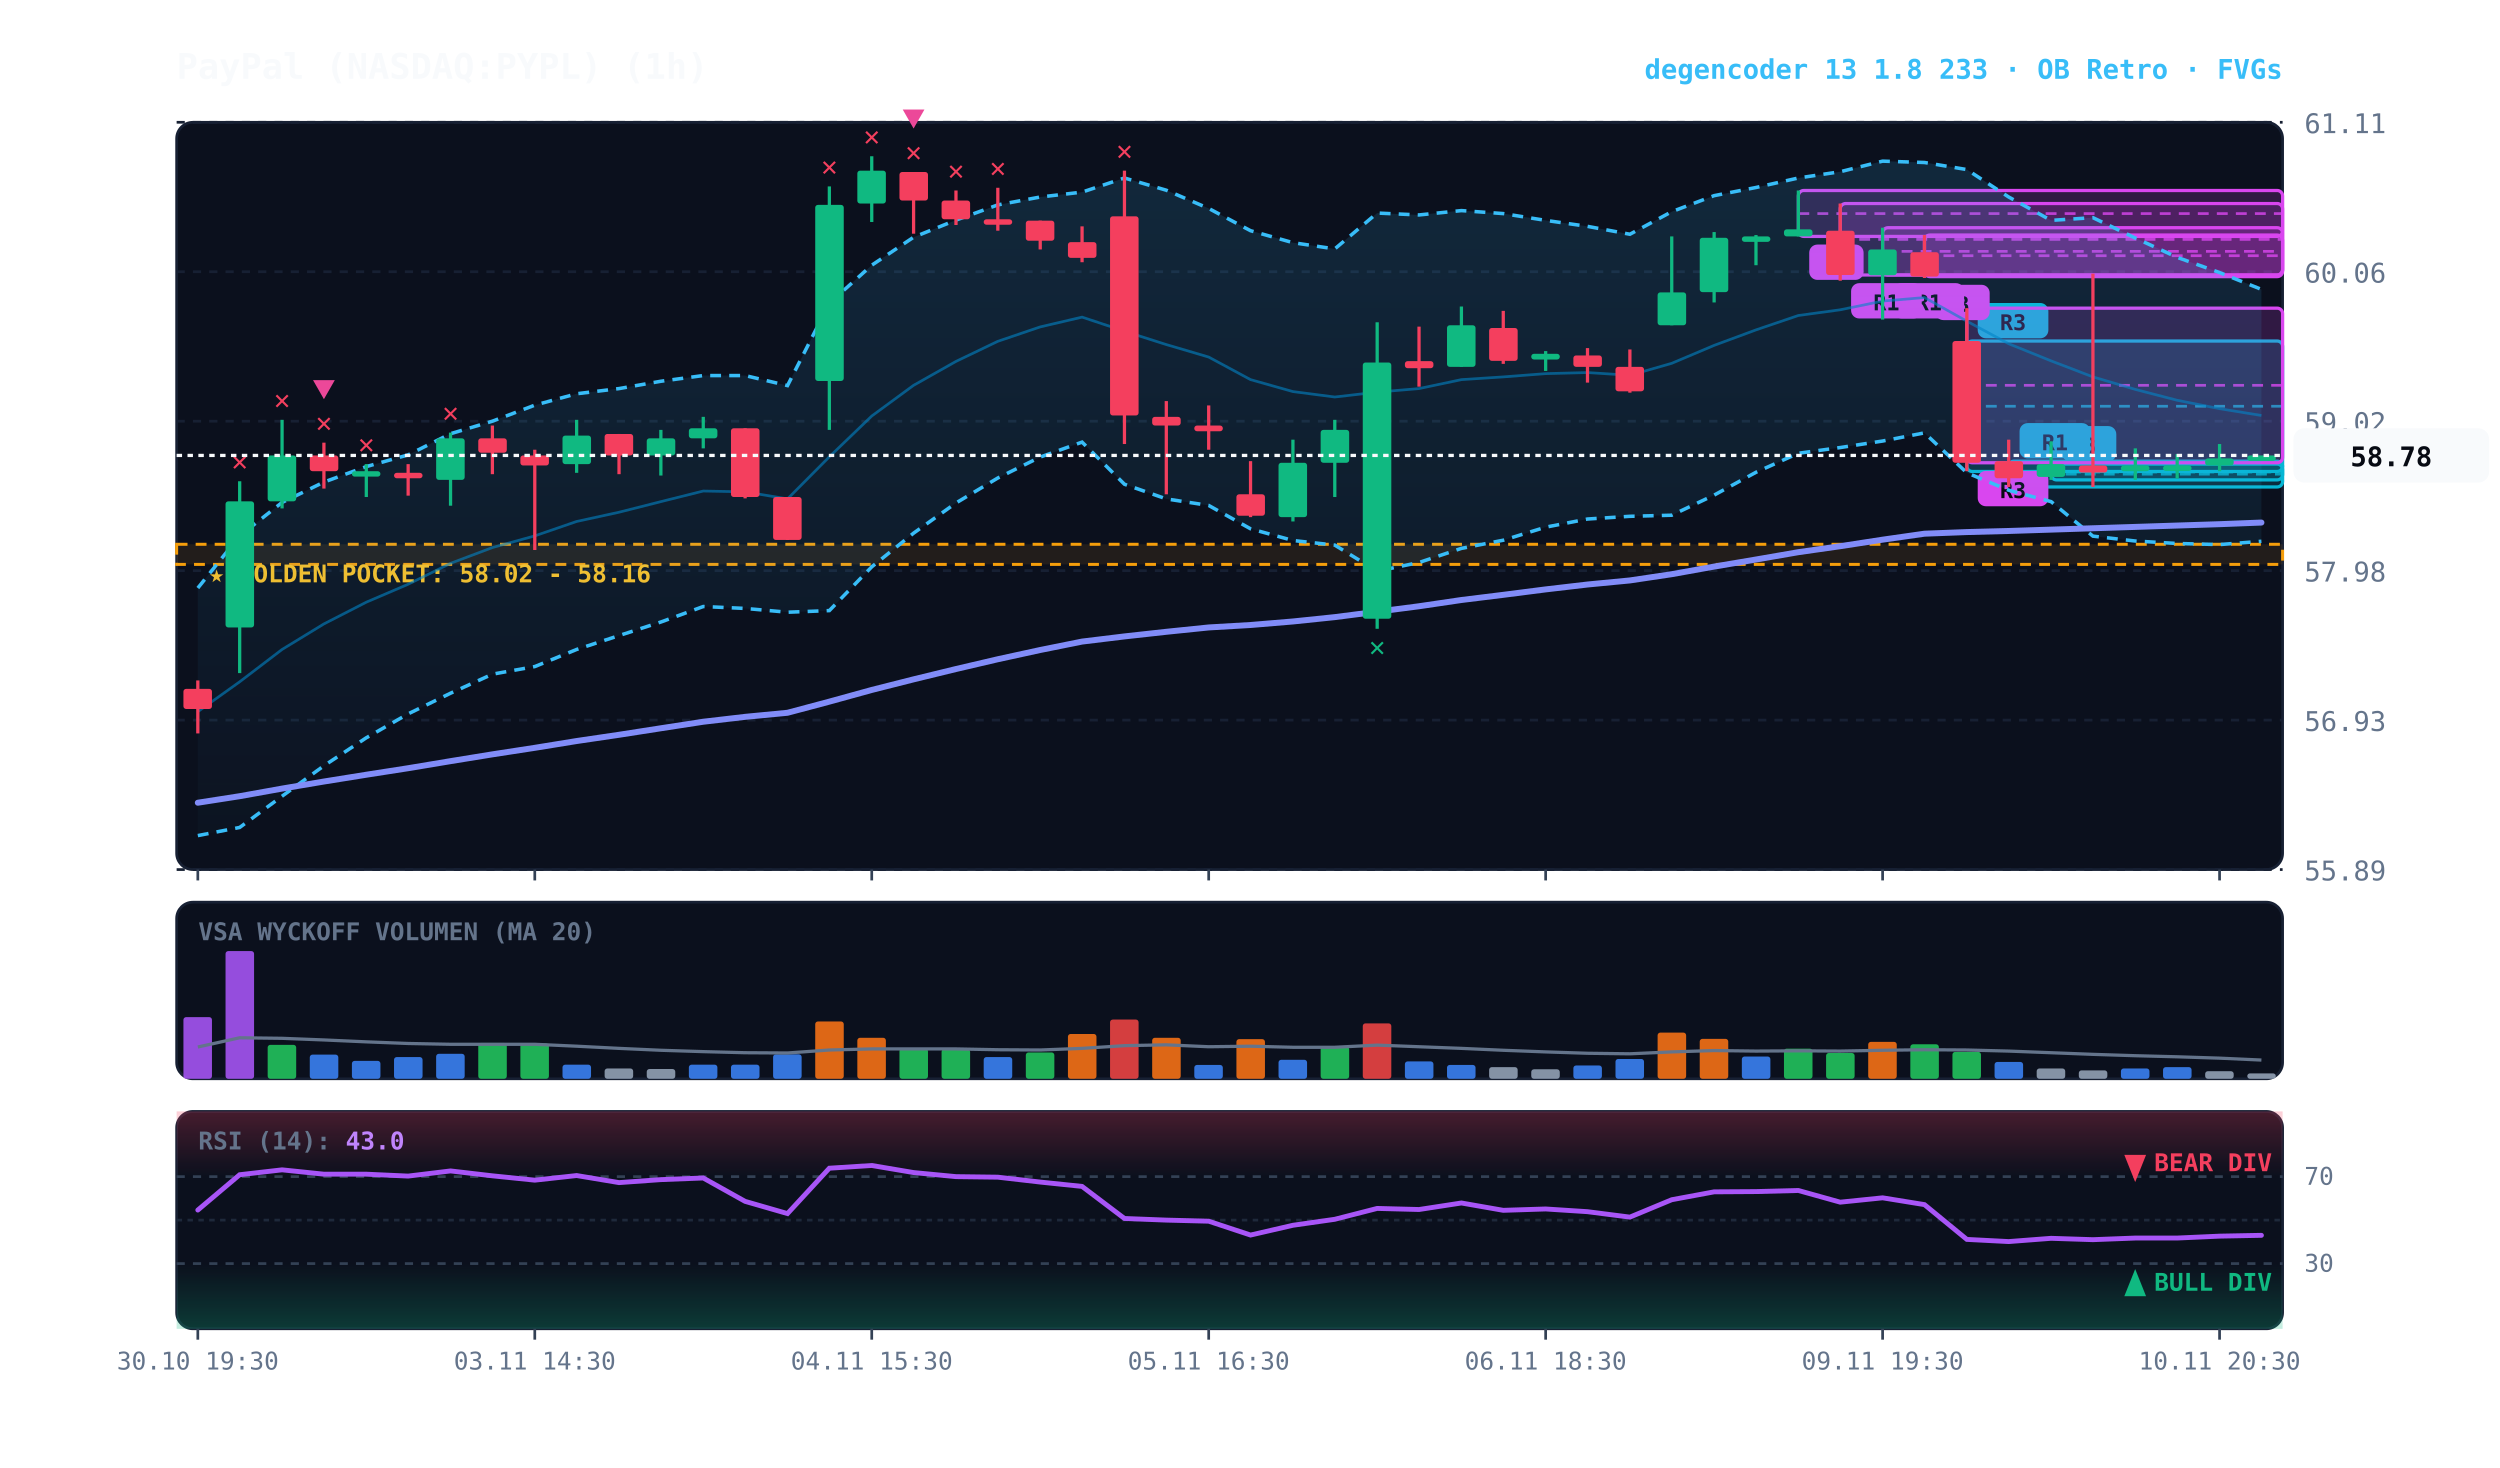
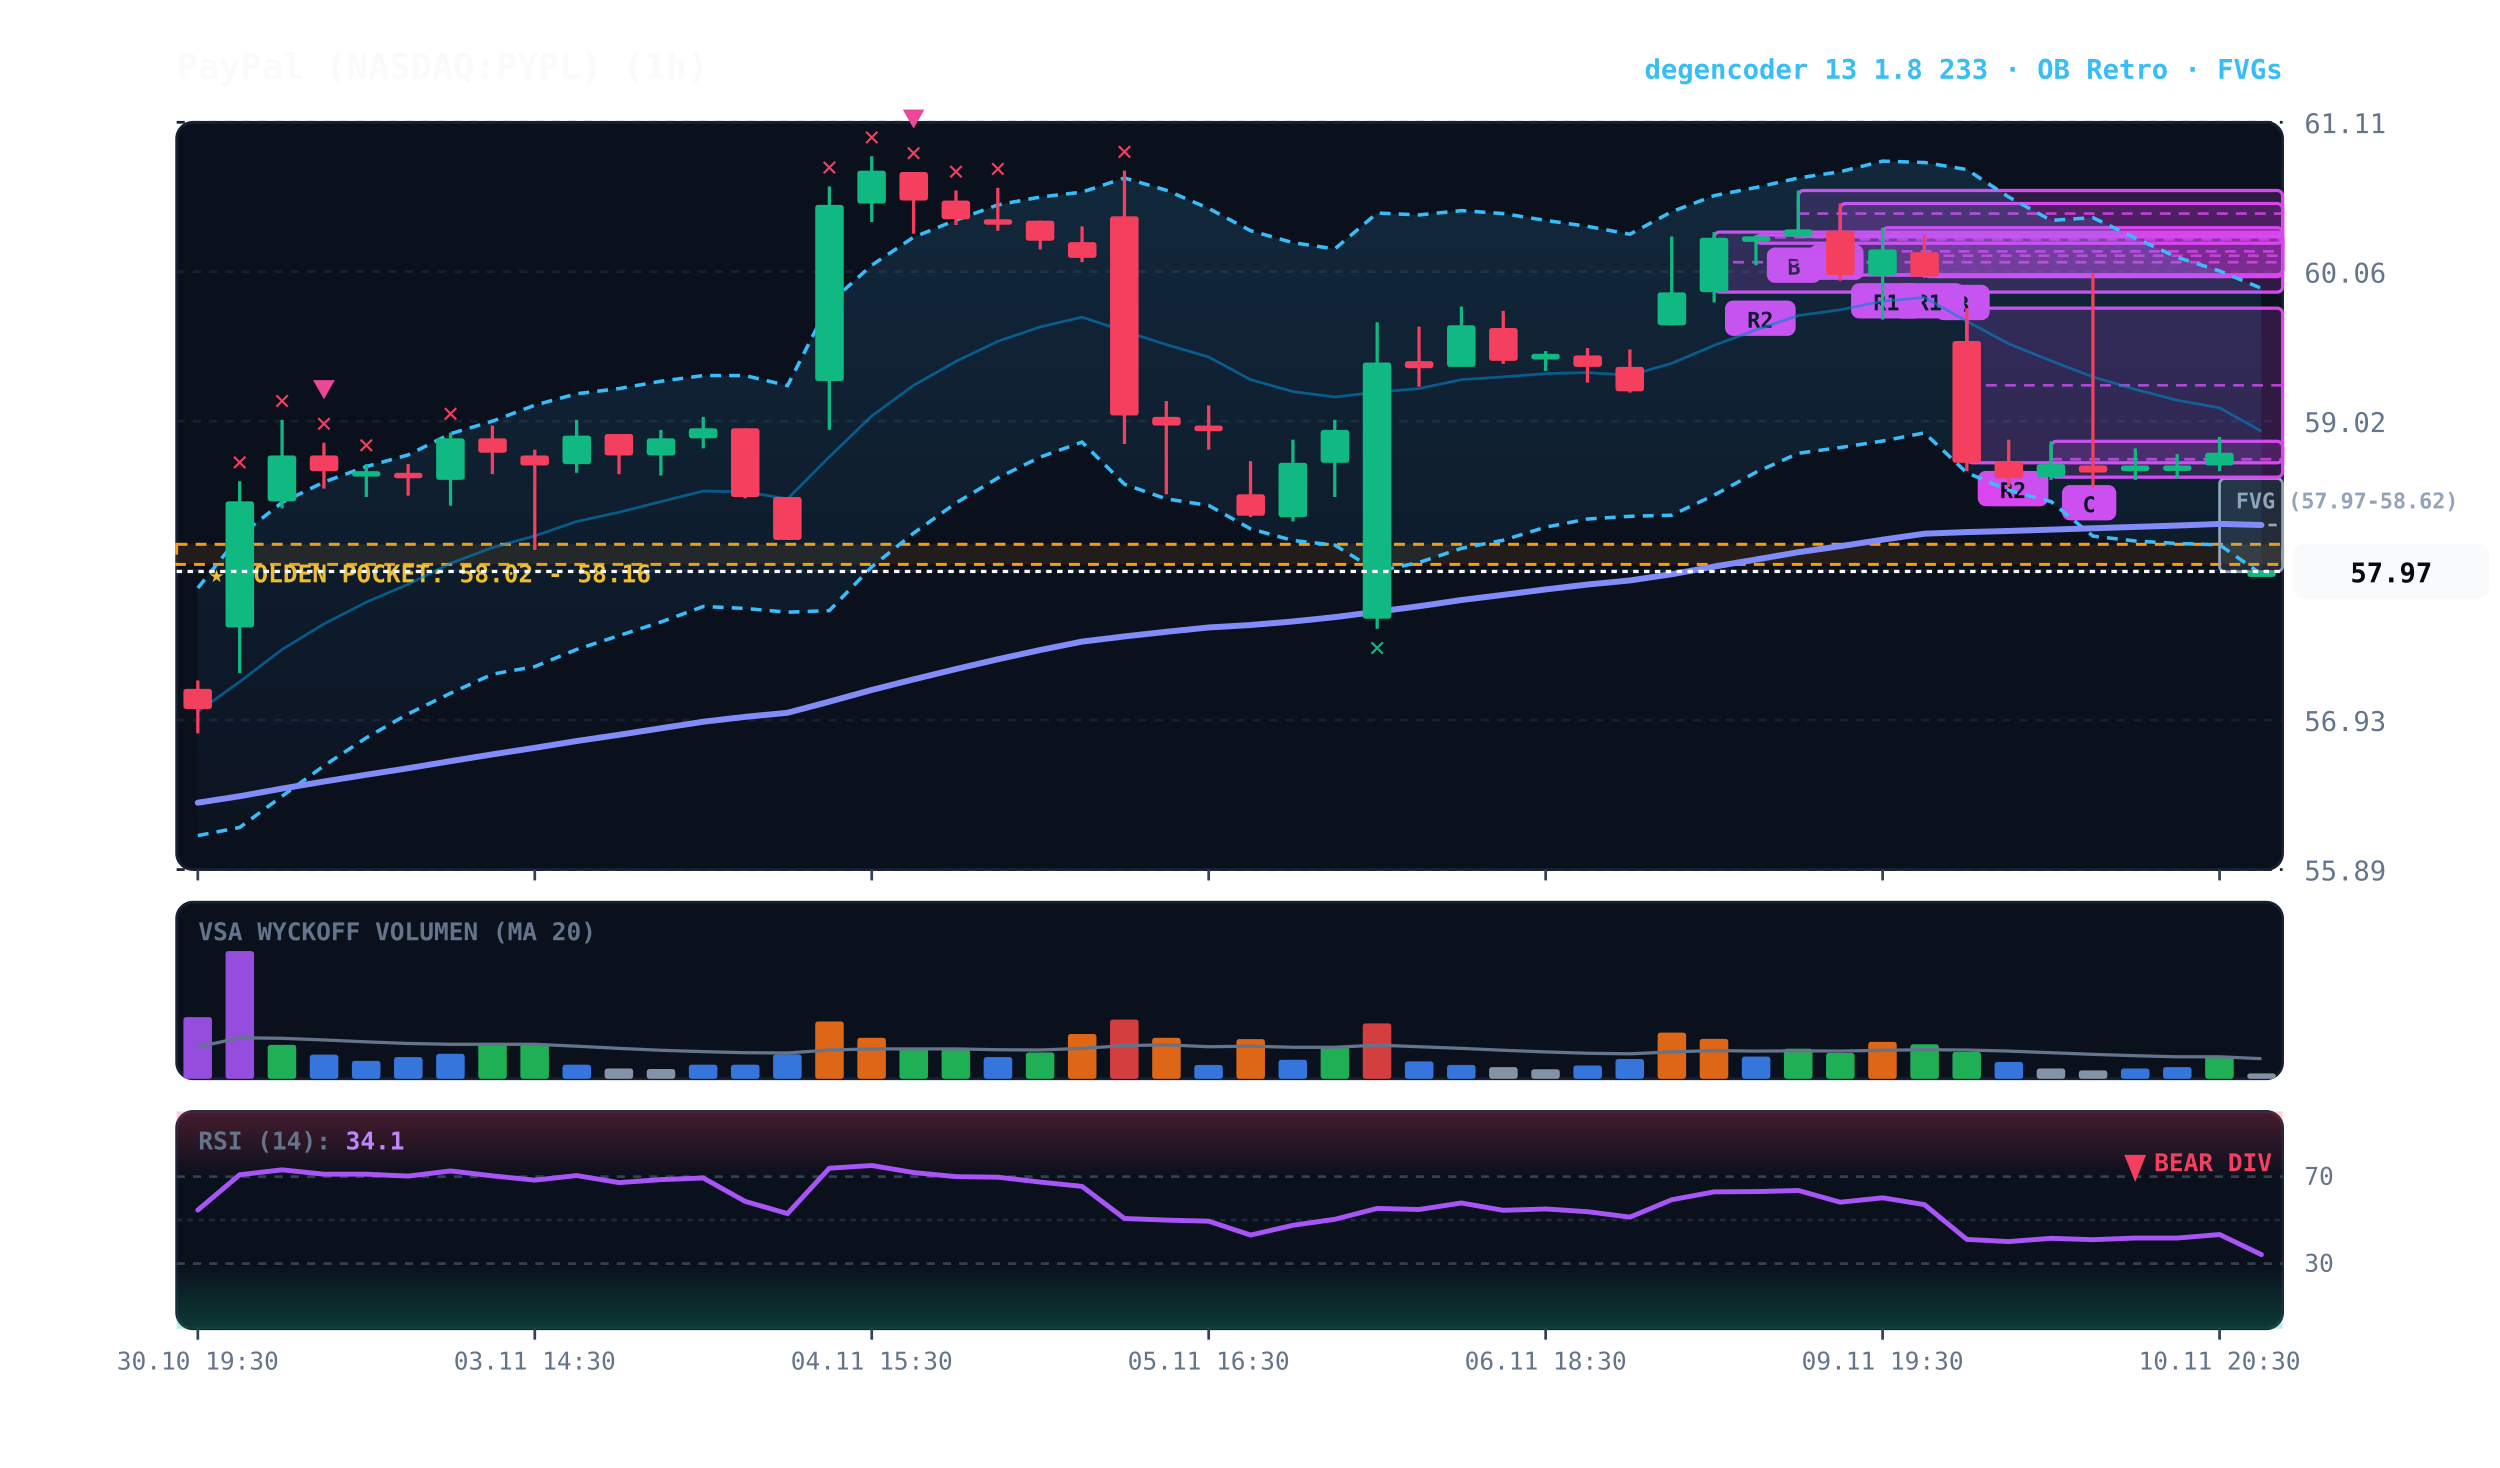
<svg xmlns="http://www.w3.org/2000/svg" viewBox="0 0 920 540" width="100%" height="100%" style="background:#070a13; font-family:'JetBrains Mono', monospace;">
  <defs>
    <linearGradient id="cloud-grad" x1="0%" y1="0%" x2="0%" y2="100%">
      <stop offset="0%" stop-color="#38bdf8" stop-opacity="0.14" />
      <stop offset="100%" stop-color="#38bdf8" stop-opacity="0.02" />
    </linearGradient>
    <linearGradient id="rsi-overbought" x1="0%" y1="0%" x2="0%" y2="100%">
      <stop offset="0%" stop-color="#f43f5e" stop-opacity="0.25" />
      <stop offset="100%" stop-color="#f43f5e" stop-opacity="0.0" />
    </linearGradient>
    <linearGradient id="rsi-oversold" x1="0%" y1="0%" x2="0%" y2="100%">
      <stop offset="0%" stop-color="#10b981" stop-opacity="0.0" />
      <stop offset="100%" stop-color="#10b981" stop-opacity="0.25" />
    </linearGradient>
  </defs>
  <rect x="65" y="45" width="775" height="275" fill="#0b101d" rx="6" stroke="#172033" stroke-width="1" />
  <rect x="65" y="332" width="775" height="65" fill="#0b101d" rx="6" stroke="#172033" stroke-width="1" />
  <rect x="65" y="409" width="775" height="80" fill="#0b101d" rx="6" stroke="#172033" stroke-width="1" />
  <line x1="65" y1="320.0" x2="840" y2="320.0" stroke="#172033" stroke-dasharray="3,3" stroke-width="1" />
  <text x="848" y="324.0" fill="#64748b" font-size="10" text-anchor="start">55.89</text>
  <line x1="65" y1="265.0" x2="840" y2="265.0" stroke="#172033" stroke-dasharray="3,3" stroke-width="1" />
  <text x="848" y="269.0" fill="#64748b" font-size="10" text-anchor="start">56.93</text>
  <line x1="65" y1="210.0" x2="840" y2="210.0" stroke="#172033" stroke-dasharray="3,3" stroke-width="1" />
  <text x="848" y="214.0" fill="#64748b" font-size="10" text-anchor="start">57.98</text>
  <line x1="65" y1="155.0" x2="840" y2="155.0" stroke="#172033" stroke-dasharray="3,3" stroke-width="1" />
  <text x="848" y="159.0" fill="#64748b" font-size="10" text-anchor="start">59.02</text>
  <line x1="65" y1="100.0" x2="840" y2="100.0" stroke="#172033" stroke-dasharray="3,3" stroke-width="1" />
  <text x="848" y="104.0" fill="#64748b" font-size="10" text-anchor="start">60.06</text>
  <line x1="65" y1="45.0" x2="840" y2="45.0" stroke="#172033" stroke-dasharray="3,3" stroke-width="1" />
  <text x="848" y="49.0" fill="#64748b" font-size="10" text-anchor="start">61.11</text>
  <rect x="65" y="200.3" width="775" height="7.4" fill="rgba(245, 158, 11, 0.10)" stroke="#f59e0b" stroke-dasharray="4,3" stroke-width="1.1" />
  <text x="77" y="214.3" fill="#fbbf24" font-size="9" font-weight="bold">★ GOLDEN POCKET: 58.02 - 58.16</text>
-   <rect x="754.8" y="170.8" width="85.2" height="5.8" fill="rgba(6, 182, 212, 0.18)" stroke="#06b6d4" stroke-width="1.2" rx="2" />
-   <line x1="754.8" y1="173.7" x2="840" y2="173.7" stroke="#06b6d4" stroke-dasharray="4,3" stroke-width="1.0" opacity="0.8" />
-   <rect x="758.8" y="156.8" width="20" height="13" fill="#06b6d4" rx="3" />
-   <text x="768.8" y="166.8" fill="#070a13" font-size="8" font-weight="bold" text-anchor="middle">B</text>
-   <rect x="739.2" y="169.7" width="100.8" height="9.5" fill="rgba(6, 182, 212, 0.18)" stroke="#06b6d4" stroke-width="1.2" rx="2" />
-   <line x1="739.2" y1="174.5" x2="840" y2="174.5" stroke="#06b6d4" stroke-dasharray="4,3" stroke-width="1.0" opacity="0.8" />
-   <rect x="743.2" y="155.7" width="26" height="13" fill="#06b6d4" rx="3" />
-   <text x="756.2" y="165.7" fill="#070a13" font-size="8" font-weight="bold" text-anchor="middle">R1</text>
-   <rect x="723.8" y="125.5" width="116.2" height="48.0" fill="rgba(6, 182, 212, 0.18)" stroke="#06b6d4" stroke-width="1.2" rx="2" />
-   <line x1="723.8" y1="149.5" x2="840" y2="149.5" stroke="#06b6d4" stroke-dasharray="4,3" stroke-width="1.0" opacity="0.8" />
-   <rect x="727.8" y="111.5" width="26" height="13" fill="#06b6d4" rx="3" />
-   <text x="740.8" y="121.5" fill="#070a13" font-size="8" font-weight="bold" text-anchor="middle">R3</text>
+   <rect x="816.8" y="176.1" width="23.2" height="34.3" fill="rgba(148, 163, 184, 0.18)" stroke="#94a3b8" stroke-width="1" rx="2" />
+   <line x1="816.8" y1="193.2" x2="840" y2="193.2" stroke="#94a3b8" stroke-dasharray="3,3" stroke-width="1" />
+   <text x="822.8" y="187.1" fill="#94a3b8" font-size="8" font-weight="bold">FVG (57.97-58.62)</text>
+   <rect x="754.8" y="162.4" width="85.2" height="13.2" fill="rgba(217, 70, 239, 0.18)" stroke="#d946ef" stroke-width="1.2" rx="2" />
+   <line x1="754.8" y1="169.0" x2="840" y2="169.0" stroke="#d946ef" stroke-dasharray="4,3" stroke-width="1.0" opacity="0.8" />
+   <rect x="758.8" y="178.5" width="20" height="13" fill="#d946ef" rx="3" />
+   <text x="768.8" y="188.5" fill="#070a13" font-size="8" font-weight="bold" text-anchor="middle">C</text>
  <rect x="723.8" y="113.4" width="116.2" height="56.9" fill="rgba(217, 70, 239, 0.18)" stroke="#d946ef" stroke-width="1.2" rx="2" />
  <line x1="723.8" y1="141.8" x2="840" y2="141.8" stroke="#d946ef" stroke-dasharray="4,3" stroke-width="1.0" opacity="0.8" />
  <rect x="727.8" y="173.3" width="26" height="13" fill="#d946ef" rx="3" />
-   <text x="740.8" y="183.3" fill="#070a13" font-size="8" font-weight="bold" text-anchor="middle">R3</text>
+   <text x="740.8" y="183.3" fill="#070a13" font-size="8" font-weight="bold" text-anchor="middle">R2</text>
  <rect x="708.2" y="86.5" width="131.8" height="15.3" fill="rgba(217, 70, 239, 0.18)" stroke="#d946ef" stroke-width="1.2" rx="2" />
  <line x1="708.2" y1="94.1" x2="840" y2="94.1" stroke="#d946ef" stroke-dasharray="4,3" stroke-width="1.0" opacity="0.8" />
  <rect x="712.2" y="104.8" width="20" height="13" fill="#d946ef" rx="3" />
  <text x="722.2" y="114.8" fill="#070a13" font-size="8" font-weight="bold" text-anchor="middle">B</text>
  <rect x="692.8" y="83.8" width="147.2" height="17.4" fill="rgba(217, 70, 239, 0.18)" stroke="#d946ef" stroke-width="1.2" rx="2" />
  <line x1="692.8" y1="92.5" x2="840" y2="92.5" stroke="#d946ef" stroke-dasharray="4,3" stroke-width="1.0" opacity="0.8" />
  <rect x="696.8" y="104.2" width="26" height="13" fill="#d946ef" rx="3" />
  <text x="709.8" y="114.2" fill="#070a13" font-size="8" font-weight="bold" text-anchor="middle">R1</text>
  <rect x="677.2" y="74.9" width="162.8" height="26.3" fill="rgba(217, 70, 239, 0.18)" stroke="#d946ef" stroke-width="1.2" rx="2" />
  <line x1="677.2" y1="88.1" x2="840" y2="88.1" stroke="#d946ef" stroke-dasharray="4,3" stroke-width="1.0" opacity="0.8" />
  <rect x="681.2" y="104.2" width="26" height="13" fill="#d946ef" rx="3" />
  <text x="694.2" y="114.2" fill="#070a13" font-size="8" font-weight="bold" text-anchor="middle">R1</text>
  <rect x="661.8" y="70.1" width="178.2" height="16.9" fill="rgba(217, 70, 239, 0.18)" stroke="#d946ef" stroke-width="1.2" rx="2" />
  <line x1="661.8" y1="78.6" x2="840" y2="78.6" stroke="#d946ef" stroke-dasharray="4,3" stroke-width="1.0" opacity="0.8" />
  <rect x="665.8" y="90.0" width="20" height="13" fill="#d946ef" rx="3" />
  <text x="675.8" y="100.0" fill="#070a13" font-size="8" font-weight="bold" text-anchor="middle">A</text>
-   <polygon points="72.8,216.4 88.2,197.2 103.8,184.9 119.2,177.4 134.8,171.7 150.2,167.4 165.8,159.6 181.2,155.0 196.8,149.1 212.2,144.9 227.8,143.0 243.2,140.3 258.8,138.2 274.2,138.2 289.8,141.9 305.2,111.6 320.8,97.6 336.2,87.3 351.8,81.0 367.2,75.4 382.8,72.5 398.2,70.7 413.8,65.5 429.2,70.0 444.8,76.7 460.2,84.9 475.8,89.3 491.2,91.6 506.8,78.4 522.2,79.1 537.8,77.5 553.2,78.6 568.8,81.1 584.2,83.3 599.8,86.2 615.2,77.9 630.8,72.0 646.2,69.0 661.8,65.5 677.2,63.2 692.8,59.3 708.2,59.8 723.8,62.4 739.2,72.5 754.8,81.1 770.2,80.1 785.8,87.6 801.2,94.7 816.8,100.3 832.2,106.5 832.2,199.2 816.8,200.4 801.2,200.0 785.8,199.1 770.2,197.3 754.8,184.6 739.2,180.4 723.8,174.0 708.2,159.3 692.8,162.3 677.2,164.7 661.8,166.8 646.2,173.8 630.8,182.2 615.2,189.6 599.8,190.0 584.2,191.0 568.8,194.0 553.2,198.8 537.8,201.8 522.2,207.0 506.8,210.2 491.2,200.6 475.8,198.9 460.2,194.6 444.8,186.0 429.2,183.6 413.8,178.2 398.2,162.7 382.8,168.2 367.2,175.9 351.8,185.1 336.2,196.2 320.8,208.6 305.2,224.7 289.8,225.3 274.2,223.9 258.8,223.2 243.2,228.9 227.8,233.9 212.2,239.0 196.8,245.3 181.2,248.1 165.8,255.1 150.2,262.7 134.8,271.5 119.2,281.8 103.8,293.0 88.2,304.5 72.8,307.5" fill="url(#cloud-grad)" />
-   <polyline points="72.8,216.4 88.2,197.2 103.8,184.9 119.2,177.4 134.8,171.7 150.2,167.4 165.8,159.6 181.2,155.0 196.8,149.1 212.2,144.9 227.8,143.0 243.2,140.3 258.8,138.2 274.2,138.2 289.8,141.9 305.2,111.6 320.8,97.6 336.2,87.3 351.8,81.0 367.2,75.4 382.8,72.5 398.2,70.7 413.8,65.5 429.2,70.0 444.8,76.7 460.2,84.9 475.8,89.3 491.2,91.6 506.8,78.4 522.2,79.1 537.8,77.5 553.2,78.6 568.8,81.1 584.2,83.3 599.8,86.2 615.2,77.9 630.8,72.0 646.2,69.0 661.8,65.5 677.2,63.2 692.8,59.3 708.2,59.8 723.8,62.4 739.2,72.5 754.8,81.1 770.2,80.1 785.8,87.6 801.2,94.7 816.8,100.3 832.2,106.5" fill="none" stroke="#38bdf8" stroke-width="1.3" stroke-dasharray="4,3" />
-   <polyline points="72.8,307.5 88.2,304.5 103.8,293.0 119.2,281.8 134.8,271.5 150.2,262.7 165.8,255.1 181.2,248.1 196.8,245.3 212.2,239.0 227.8,233.9 243.2,228.9 258.8,223.2 274.2,223.9 289.8,225.3 305.2,224.7 320.8,208.6 336.2,196.2 351.8,185.1 367.2,175.9 382.8,168.2 398.2,162.7 413.8,178.2 429.2,183.6 444.8,186.0 460.2,194.6 475.8,198.9 491.2,200.6 506.8,210.2 522.2,207.0 537.8,201.8 553.2,198.8 568.8,194.0 584.2,191.0 599.8,190.0 615.2,189.6 630.8,182.2 646.2,173.8 661.8,166.8 677.2,164.7 692.8,162.3 708.2,159.3 723.8,174.0 739.2,180.4 754.8,184.6 770.2,197.3 785.8,199.1 801.2,200.0 816.8,200.4 832.2,199.2" fill="none" stroke="#38bdf8" stroke-width="1.3" stroke-dasharray="4,3" />
-   <polyline points="72.8,261.9 88.2,250.9 103.8,239.0 119.2,229.6 134.8,221.6 150.2,215.0 165.8,207.3 181.2,201.5 196.8,197.2 212.2,191.9 227.8,188.5 243.2,184.6 258.8,180.7 274.2,181.0 289.8,183.6 305.2,168.1 320.8,153.1 336.2,141.8 351.8,133.0 367.2,125.6 382.8,120.3 398.2,116.7 413.8,121.9 429.2,126.8 444.8,131.4 460.2,139.7 475.8,144.1 491.2,146.1 506.8,144.3 522.2,143.0 537.8,139.7 553.2,138.7 568.8,137.5 584.2,137.1 599.8,138.1 615.2,133.7 630.8,127.1 646.2,121.4 661.8,116.1 677.2,114.0 692.8,110.8 708.2,109.5 723.8,118.2 739.2,126.5 754.8,132.8 770.2,138.7 785.8,143.3 801.2,147.3 816.8,150.4 832.2,152.9" fill="none" stroke="#0284c7" stroke-width="1.0" stroke-opacity="0.6" />
-   <polyline points="72.8,295.4 88.2,293.0 103.8,290.2 119.2,287.6 134.8,285.1 150.2,282.7 165.8,280.1 181.2,277.6 196.8,275.2 212.2,272.7 227.8,270.4 243.2,268.0 258.8,265.6 274.2,263.8 289.8,262.3 305.2,258.2 320.8,253.9 336.2,250.0 351.8,246.2 367.2,242.6 382.8,239.2 398.2,236.1 413.8,234.2 429.2,232.5 444.8,230.9 460.2,230.0 475.8,228.7 491.2,227.1 506.8,225.1 522.2,223.1 537.8,220.8 553.2,218.9 568.8,216.9 584.2,215.1 599.8,213.6 615.2,211.3 630.8,208.5 646.2,205.9 661.8,203.2 677.2,201.0 692.8,198.6 708.2,196.4 723.8,195.8 739.2,195.4 754.8,194.9 770.2,194.4 785.8,193.9 801.2,193.4 816.8,192.9 832.2,192.3" fill="none" stroke="#818cf8" stroke-width="2.2" stroke-linecap="round" />
+   <rect x="646.2" y="86.5" width="193.8" height="3.0" fill="rgba(217, 70, 239, 0.18)" stroke="#d946ef" stroke-width="1.2" rx="2" />
+   <line x1="646.2" y1="87.3" x2="840" y2="87.3" stroke="#d946ef" stroke-dasharray="4,3" stroke-width="1.0" opacity="0.8" />
+   <rect x="650.2" y="91.1" width="20" height="13" fill="#d946ef" rx="3" />
+   <text x="660.2" y="101.1" fill="#070a13" font-size="8" font-weight="bold" text-anchor="middle">B</text>
+   <rect x="630.8" y="85.4" width="209.2" height="22.1" fill="rgba(217, 70, 239, 0.18)" stroke="#d946ef" stroke-width="1.2" rx="2" />
+   <line x1="630.8" y1="96.5" x2="840" y2="96.5" stroke="#d946ef" stroke-dasharray="4,3" stroke-width="1.0" opacity="0.8" />
+   <rect x="634.8" y="110.6" width="26" height="13" fill="#d946ef" rx="3" />
+   <text x="647.8" y="120.6" fill="#070a13" font-size="8" font-weight="bold" text-anchor="middle">R2</text>
+   <polygon points="72.8,216.4 88.2,197.2 103.8,184.9 119.2,177.4 134.8,171.7 150.2,167.4 165.8,159.6 181.2,155.0 196.8,149.1 212.2,144.9 227.8,143.0 243.2,140.3 258.8,138.2 274.2,138.2 289.8,141.9 305.2,111.6 320.8,97.6 336.2,87.3 351.8,81.0 367.2,75.4 382.8,72.5 398.2,70.7 413.8,65.5 429.2,70.0 444.8,76.7 460.2,84.9 475.8,89.3 491.2,91.6 506.8,78.4 522.2,79.1 537.8,77.5 553.2,78.6 568.8,81.1 584.2,83.3 599.8,86.2 615.2,77.9 630.8,72.0 646.2,69.0 661.8,65.5 677.2,63.2 692.8,59.3 708.2,59.8 723.8,62.4 739.2,72.5 754.8,81.1 770.2,80.1 785.8,87.6 801.2,94.7 816.8,99.7 832.2,106.1 832.2,211.3 816.8,200.5 801.2,200.0 785.8,199.1 770.2,197.3 754.8,184.6 739.2,180.4 723.8,174.0 708.2,159.3 692.8,162.3 677.2,164.7 661.8,166.8 646.2,173.8 630.8,182.2 615.2,189.6 599.8,190.0 584.2,191.0 568.8,194.0 553.2,198.8 537.8,201.8 522.2,207.0 506.8,210.2 491.2,200.6 475.8,198.9 460.2,194.6 444.8,186.0 429.2,183.6 413.8,178.2 398.2,162.7 382.8,168.2 367.2,175.9 351.8,185.1 336.2,196.2 320.8,208.6 305.2,224.7 289.8,225.3 274.2,223.9 258.8,223.2 243.2,228.9 227.8,233.9 212.2,239.0 196.8,245.3 181.2,248.1 165.8,255.1 150.2,262.7 134.8,271.5 119.2,281.8 103.8,293.0 88.2,304.5 72.8,307.5" fill="url(#cloud-grad)" />
+   <polyline points="72.8,216.4 88.2,197.2 103.8,184.9 119.2,177.4 134.8,171.7 150.2,167.4 165.8,159.6 181.2,155.0 196.8,149.1 212.2,144.9 227.8,143.0 243.2,140.3 258.8,138.2 274.2,138.2 289.8,141.9 305.2,111.6 320.8,97.6 336.2,87.3 351.8,81.0 367.2,75.4 382.8,72.5 398.2,70.7 413.8,65.5 429.2,70.0 444.8,76.7 460.2,84.9 475.8,89.3 491.2,91.6 506.8,78.4 522.2,79.1 537.8,77.5 553.2,78.6 568.8,81.1 584.2,83.3 599.8,86.2 615.2,77.9 630.8,72.0 646.2,69.0 661.8,65.5 677.2,63.2 692.8,59.3 708.2,59.8 723.8,62.4 739.2,72.5 754.8,81.1 770.2,80.1 785.8,87.6 801.2,94.7 816.8,99.7 832.2,106.1" fill="none" stroke="#38bdf8" stroke-width="1.3" stroke-dasharray="4,3" />
+   <polyline points="72.8,307.5 88.2,304.5 103.8,293.0 119.2,281.8 134.8,271.5 150.2,262.7 165.8,255.1 181.2,248.1 196.8,245.3 212.2,239.0 227.8,233.9 243.2,228.9 258.8,223.2 274.2,223.9 289.8,225.3 305.2,224.7 320.8,208.6 336.2,196.2 351.8,185.1 367.2,175.9 382.8,168.2 398.2,162.7 413.8,178.2 429.2,183.6 444.8,186.0 460.2,194.6 475.8,198.9 491.2,200.6 506.8,210.2 522.2,207.0 537.8,201.8 553.2,198.8 568.8,194.0 584.2,191.0 599.8,190.0 615.2,189.6 630.8,182.2 646.2,173.8 661.8,166.8 677.2,164.7 692.8,162.3 708.2,159.3 723.8,174.0 739.2,180.4 754.8,184.6 770.2,197.3 785.8,199.1 801.2,200.0 816.8,200.5 832.2,211.3" fill="none" stroke="#38bdf8" stroke-width="1.3" stroke-dasharray="4,3" />
+   <polyline points="72.8,261.9 88.2,250.9 103.8,239.0 119.2,229.6 134.8,221.6 150.2,215.0 165.8,207.3 181.2,201.5 196.8,197.2 212.2,191.9 227.8,188.5 243.2,184.6 258.8,180.7 274.2,181.0 289.8,183.6 305.2,168.1 320.8,153.1 336.2,141.8 351.8,133.0 367.2,125.6 382.8,120.3 398.2,116.7 413.8,121.9 429.2,126.8 444.8,131.4 460.2,139.7 475.8,144.1 491.2,146.1 506.8,144.3 522.2,143.0 537.8,139.7 553.2,138.7 568.8,137.5 584.2,137.1 599.8,138.1 615.2,133.7 630.8,127.1 646.2,121.4 661.8,116.1 677.2,114.0 692.8,110.8 708.2,109.5 723.8,118.2 739.2,126.5 754.8,132.8 770.2,138.7 785.8,143.3 801.2,147.3 816.8,150.1 832.2,158.7" fill="none" stroke="#0284c7" stroke-width="1.0" stroke-opacity="0.6" />
+   <polyline points="72.8,295.4 88.2,293.0 103.8,290.2 119.2,287.6 134.8,285.1 150.2,282.7 165.8,280.1 181.2,277.6 196.8,275.2 212.2,272.7 227.8,270.4 243.2,268.0 258.8,265.6 274.2,263.8 289.8,262.3 305.2,258.2 320.8,253.9 336.2,250.0 351.8,246.2 367.2,242.6 382.8,239.2 398.2,236.1 413.8,234.2 429.2,232.5 444.8,230.9 460.2,230.0 475.8,228.7 491.2,227.1 506.8,225.1 522.2,223.1 537.8,220.8 553.2,218.9 568.8,216.9 584.2,215.1 599.8,213.6 615.2,211.3 630.8,208.5 646.2,205.9 661.8,203.2 677.2,201.0 692.8,198.6 708.2,196.4 723.8,195.8 739.2,195.4 754.8,194.9 770.2,194.4 785.8,193.9 801.2,193.4 816.8,192.8 832.2,193.2" fill="none" stroke="#818cf8" stroke-width="2.2" stroke-linecap="round" />
  <line x1="72.8" y1="250.4" x2="72.8" y2="269.9" stroke="#f43f5e" stroke-width="1.2" />
  <rect x="67.5" y="253.5" width="10.5" height="7.4" fill="#f43f5e" rx="1" />
  <line x1="88.2" y1="177.1" x2="88.2" y2="247.7" stroke="#10b981" stroke-width="1.2" />
  <rect x="83.0" y="184.5" width="10.5" height="46.4" fill="#10b981" rx="1" />
  <text x="88.2" y="173.1" fill="#f43f5e" font-size="10" font-weight="bold" text-anchor="middle">✕</text>
  <line x1="103.8" y1="154.5" x2="103.8" y2="187.1" stroke="#10b981" stroke-width="1.2" />
  <rect x="98.5" y="167.6" width="10.5" height="16.9" fill="#10b981" rx="1" />
  <text x="103.8" y="150.5" fill="#f43f5e" font-size="10" font-weight="bold" text-anchor="middle">✕</text>
  <line x1="119.2" y1="162.9" x2="119.2" y2="179.8" stroke="#f43f5e" stroke-width="1.2" />
  <rect x="114.0" y="167.6" width="10.5" height="5.8" fill="#f43f5e" rx="1" />
  <text x="119.2" y="158.9" fill="#f43f5e" font-size="10" font-weight="bold" text-anchor="middle">✕</text>
  <polygon points="119.2,146.9 115.2,139.9 123.2,139.9" fill="#ec4899" />
  <line x1="134.8" y1="170.8" x2="134.8" y2="182.9" stroke="#10b981" stroke-width="1.2" />
  <rect x="129.5" y="173.4" width="10.5" height="2.0" fill="#10b981" rx="1" />
  <text x="134.8" y="166.8" fill="#f43f5e" font-size="10" font-weight="bold" text-anchor="middle">✕</text>
  <line x1="150.2" y1="170.8" x2="150.2" y2="182.4" stroke="#f43f5e" stroke-width="1.2" />
  <rect x="145.0" y="174.0" width="10.5" height="2.0" fill="#f43f5e" rx="1" />
  <line x1="165.8" y1="159.2" x2="165.8" y2="186.1" stroke="#10b981" stroke-width="1.2" />
  <rect x="160.5" y="161.3" width="10.5" height="15.3" fill="#10b981" rx="1" />
  <text x="165.8" y="155.2" fill="#f43f5e" font-size="10" font-weight="bold" text-anchor="middle">✕</text>
  <line x1="181.2" y1="156.6" x2="181.2" y2="174.5" stroke="#f43f5e" stroke-width="1.2" />
  <rect x="176.0" y="161.3" width="10.5" height="5.3" fill="#f43f5e" rx="1" />
  <line x1="196.8" y1="165.5" x2="196.8" y2="202.4" stroke="#f43f5e" stroke-width="1.2" />
  <rect x="191.5" y="167.6" width="10.5" height="3.7" fill="#f43f5e" rx="1" />
  <line x1="212.2" y1="154.5" x2="212.2" y2="174.0" stroke="#10b981" stroke-width="1.2" />
  <rect x="207.0" y="160.3" width="10.5" height="10.5" fill="#10b981" rx="1" />
  <line x1="227.8" y1="159.7" x2="227.8" y2="174.5" stroke="#f43f5e" stroke-width="1.2" />
  <rect x="222.5" y="159.7" width="10.5" height="7.9" fill="#f43f5e" rx="1" />
  <line x1="243.2" y1="158.2" x2="243.2" y2="175.0" stroke="#10b981" stroke-width="1.2" />
  <rect x="238.0" y="161.3" width="10.5" height="6.3" fill="#10b981" rx="1" />
  <line x1="258.8" y1="153.4" x2="258.8" y2="165.0" stroke="#10b981" stroke-width="1.2" />
  <rect x="253.5" y="157.6" width="10.5" height="3.7" fill="#10b981" rx="1" />
  <line x1="274.2" y1="157.6" x2="274.2" y2="183.4" stroke="#f43f5e" stroke-width="1.2" />
  <rect x="269.0" y="157.6" width="10.5" height="25.3" fill="#f43f5e" rx="1" />
  <line x1="289.8" y1="182.9" x2="289.8" y2="198.7" stroke="#f43f5e" stroke-width="1.2" />
  <rect x="284.5" y="182.9" width="10.5" height="15.8" fill="#f43f5e" rx="1" />
  <line x1="305.2" y1="68.6" x2="305.2" y2="158.2" stroke="#10b981" stroke-width="1.2" />
  <rect x="300.0" y="75.4" width="10.5" height="64.8" fill="#10b981" rx="1" />
  <text x="305.2" y="64.6" fill="#f43f5e" font-size="10" font-weight="bold" text-anchor="middle">✕</text>
  <line x1="320.8" y1="57.5" x2="320.8" y2="81.7" stroke="#10b981" stroke-width="1.2" />
  <rect x="315.5" y="62.8" width="10.5" height="12.1" fill="#10b981" rx="1" />
  <text x="320.8" y="53.5" fill="#f43f5e" font-size="10" font-weight="bold" text-anchor="middle">✕</text>
  <line x1="336.2" y1="63.3" x2="336.2" y2="86.0" stroke="#f43f5e" stroke-width="1.2" />
  <rect x="331.0" y="63.3" width="10.5" height="10.5" fill="#f43f5e" rx="1" />
  <text x="336.2" y="59.3" fill="#f43f5e" font-size="10" font-weight="bold" text-anchor="middle">✕</text>
  <polygon points="336.2,47.3 332.2,40.3 340.2,40.3" fill="#ec4899" />
  <line x1="351.8" y1="70.1" x2="351.8" y2="82.8" stroke="#f43f5e" stroke-width="1.2" />
  <rect x="346.5" y="73.8" width="10.5" height="6.9" fill="#f43f5e" rx="1" />
  <text x="351.8" y="66.1" fill="#f43f5e" font-size="10" font-weight="bold" text-anchor="middle">✕</text>
  <line x1="367.2" y1="69.1" x2="367.2" y2="84.9" stroke="#f43f5e" stroke-width="1.2" />
  <rect x="362.0" y="80.7" width="10.5" height="2.0" fill="#f43f5e" rx="1" />
  <text x="367.2" y="65.1" fill="#f43f5e" font-size="10" font-weight="bold" text-anchor="middle">✕</text>
  <line x1="382.8" y1="81.2" x2="382.8" y2="91.8" stroke="#f43f5e" stroke-width="1.2" />
  <rect x="377.5" y="81.2" width="10.5" height="7.4" fill="#f43f5e" rx="1" />
  <line x1="398.2" y1="83.3" x2="398.2" y2="96.5" stroke="#f43f5e" stroke-width="1.2" />
  <rect x="393.0" y="89.1" width="10.5" height="5.8" fill="#f43f5e" rx="1" />
  <line x1="413.8" y1="62.8" x2="413.8" y2="163.4" stroke="#f43f5e" stroke-width="1.2" />
  <rect x="408.5" y="79.6" width="10.5" height="73.3" fill="#f43f5e" rx="1" />
  <text x="413.8" y="58.8" fill="#f43f5e" font-size="10" font-weight="bold" text-anchor="middle">✕</text>
  <line x1="429.2" y1="147.6" x2="429.2" y2="181.9" stroke="#f43f5e" stroke-width="1.2" />
  <rect x="424.0" y="153.4" width="10.5" height="3.2" fill="#f43f5e" rx="1" />
  <line x1="444.8" y1="149.2" x2="444.8" y2="165.5" stroke="#f43f5e" stroke-width="1.2" />
  <rect x="439.5" y="156.6" width="10.5" height="2.1" fill="#f43f5e" rx="1" />
  <line x1="460.2" y1="169.7" x2="460.2" y2="190.3" stroke="#f43f5e" stroke-width="1.2" />
  <rect x="455.0" y="181.9" width="10.5" height="7.9" fill="#f43f5e" rx="1" />
  <line x1="475.8" y1="161.8" x2="475.8" y2="191.9" stroke="#10b981" stroke-width="1.2" />
  <rect x="470.5" y="170.3" width="10.5" height="20.0" fill="#10b981" rx="1" />
  <line x1="491.2" y1="154.5" x2="491.2" y2="182.9" stroke="#10b981" stroke-width="1.2" />
  <rect x="486.0" y="158.2" width="10.5" height="12.1" fill="#10b981" rx="1" />
  <line x1="506.8" y1="118.6" x2="506.8" y2="231.4" stroke="#10b981" stroke-width="1.2" />
  <rect x="501.5" y="133.4" width="10.5" height="94.3" fill="#10b981" rx="1" />
  <text x="506.8" y="241.4" fill="#10b981" font-size="10" font-weight="bold" text-anchor="middle">✕</text>
  <line x1="522.2" y1="120.2" x2="522.2" y2="142.3" stroke="#f43f5e" stroke-width="1.2" />
  <rect x="517.0" y="132.9" width="10.5" height="2.6" fill="#f43f5e" rx="1" />
  <line x1="537.8" y1="112.8" x2="537.8" y2="135.0" stroke="#10b981" stroke-width="1.2" />
  <rect x="532.5" y="119.7" width="10.5" height="15.3" fill="#10b981" rx="1" />
  <line x1="553.2" y1="114.4" x2="553.2" y2="133.9" stroke="#f43f5e" stroke-width="1.2" />
  <rect x="548.0" y="120.7" width="10.5" height="12.1" fill="#f43f5e" rx="1" />
  <line x1="568.8" y1="129.2" x2="568.8" y2="136.5" stroke="#10b981" stroke-width="1.2" />
  <rect x="563.5" y="130.2" width="10.5" height="2.1" fill="#10b981" rx="1" />
  <line x1="584.2" y1="128.1" x2="584.2" y2="140.8" stroke="#f43f5e" stroke-width="1.2" />
  <rect x="579.0" y="130.8" width="10.5" height="4.2" fill="#f43f5e" rx="1" />
  <line x1="599.8" y1="128.6" x2="599.8" y2="144.5" stroke="#f43f5e" stroke-width="1.2" />
  <rect x="594.5" y="135.0" width="10.5" height="9.0" fill="#f43f5e" rx="1" />
  <line x1="615.2" y1="87.0" x2="615.2" y2="119.7" stroke="#10b981" stroke-width="1.2" />
  <rect x="610.0" y="107.6" width="10.5" height="12.1" fill="#10b981" rx="1" />
  <line x1="630.8" y1="85.4" x2="630.8" y2="111.3" stroke="#10b981" stroke-width="1.2" />
  <rect x="625.5" y="87.5" width="10.5" height="20.0" fill="#10b981" rx="1" />
  <line x1="646.2" y1="86.5" x2="646.2" y2="97.6" stroke="#10b981" stroke-width="1.2" />
  <rect x="641.0" y="87.0" width="10.5" height="2.0" fill="#10b981" rx="1" />
  <line x1="661.8" y1="70.1" x2="661.8" y2="87.0" stroke="#10b981" stroke-width="1.2" />
  <rect x="656.5" y="84.4" width="10.5" height="2.6" fill="#10b981" rx="1" />
  <line x1="677.2" y1="74.9" x2="677.2" y2="103.3" stroke="#f43f5e" stroke-width="1.2" />
  <rect x="672.0" y="84.9" width="10.5" height="16.3" fill="#f43f5e" rx="1" />
  <line x1="692.8" y1="83.8" x2="692.8" y2="117.6" stroke="#10b981" stroke-width="1.2" />
  <rect x="687.5" y="91.8" width="10.5" height="9.5" fill="#10b981" rx="1" />
  <line x1="708.2" y1="86.5" x2="708.2" y2="102.3" stroke="#f43f5e" stroke-width="1.2" />
  <rect x="703.0" y="92.8" width="10.5" height="9.0" fill="#f43f5e" rx="1" />
  <line x1="723.8" y1="113.4" x2="723.8" y2="173.4" stroke="#f43f5e" stroke-width="1.2" />
  <rect x="718.5" y="125.5" width="10.5" height="44.8" fill="#f43f5e" rx="1" />
  <line x1="739.2" y1="161.8" x2="739.2" y2="179.2" stroke="#f43f5e" stroke-width="1.2" />
  <rect x="734.0" y="169.7" width="10.5" height="6.3" fill="#f43f5e" rx="1" />
  <line x1="754.8" y1="162.4" x2="754.8" y2="176.6" stroke="#10b981" stroke-width="1.2" />
  <rect x="749.5" y="170.8" width="10.5" height="4.7" fill="#10b981" rx="1" />
  <line x1="770.2" y1="100.7" x2="770.2" y2="179.2" stroke="#f43f5e" stroke-width="1.2" />
  <rect x="765.0" y="171.3" width="10.5" height="2.6" fill="#f43f5e" rx="1" />
  <line x1="785.8" y1="165.0" x2="785.8" y2="176.6" stroke="#10b981" stroke-width="1.2" />
  <rect x="780.5" y="171.3" width="10.5" height="2.1" fill="#10b981" rx="1" />
  <line x1="801.2" y1="167.1" x2="801.2" y2="176.1" stroke="#10b981" stroke-width="1.2" />
  <rect x="796.0" y="171.3" width="10.5" height="2.0" fill="#10b981" rx="1" />
-   <line x1="816.8" y1="163.4" x2="816.8" y2="173.4" stroke="#10b981" stroke-width="1.2" />
-   <rect x="811.5" y="168.7" width="10.5" height="2.6" fill="#10b981" rx="1" />
-   <line x1="832.2" y1="167.6" x2="832.2" y2="167.6" stroke="#10b981" stroke-width="1.2" />
-   <rect x="827.0" y="167.6" width="10.5" height="2.0" fill="#10b981" rx="1" />
-   <line x1="65" y1="167.6" x2="840" y2="167.6" stroke="#f8fafc" stroke-width="1.2" stroke-dasharray="2,2" />
-   <rect x="844" y="157.6" width="72" height="20" fill="#f8fafc" rx="4" />
-   <text x="880" y="171.6" fill="#070a13" font-size="10" font-weight="bold" text-anchor="middle">58.78</text>
+   <line x1="816.8" y1="160.8" x2="816.8" y2="173.4" stroke="#10b981" stroke-width="1.2" />
+   <rect x="811.5" y="166.6" width="10.5" height="4.7" fill="#10b981" rx="1" />
+   <line x1="832.2" y1="210.3" x2="832.2" y2="210.3" stroke="#10b981" stroke-width="1.2" />
+   <rect x="827.0" y="210.3" width="10.5" height="2.0" fill="#10b981" rx="1" />
+   <line x1="65" y1="210.3" x2="840" y2="210.3" stroke="#f8fafc" stroke-width="1.2" stroke-dasharray="2,2" />
+   <rect x="844" y="200.3" width="72" height="20" fill="#f8fafc" rx="4" />
+   <text x="880" y="214.3" fill="#070a13" font-size="10" font-weight="bold" text-anchor="middle">57.97</text>
  <text x="73" y="346" fill="#64748b" font-size="9" font-weight="bold">VSA WYCKOFF VOLUMEN (MA 20)</text>
  <rect x="67.5" y="374.3" width="10.5" height="22.7" fill="#a855f7" opacity="0.88" rx="1" />
  <rect x="83.0" y="350.0" width="10.5" height="47.0" fill="#a855f7" opacity="0.88" rx="1" />
  <rect x="98.5" y="384.5" width="10.5" height="12.5" fill="#22c55e" opacity="0.88" rx="1" />
  <rect x="114.0" y="388.1" width="10.5" height="8.9" fill="#3b82f6" opacity="0.88" rx="1" />
  <rect x="129.5" y="390.4" width="10.5" height="6.6" fill="#3b82f6" opacity="0.88" rx="1" />
  <rect x="145.0" y="389.0" width="10.5" height="8.0" fill="#3b82f6" opacity="0.88" rx="1" />
  <rect x="160.5" y="387.8" width="10.5" height="9.2" fill="#3b82f6" opacity="0.88" rx="1" />
  <rect x="176.0" y="383.8" width="10.5" height="13.2" fill="#22c55e" opacity="0.88" rx="1" />
  <rect x="191.5" y="384.0" width="10.5" height="13.0" fill="#22c55e" opacity="0.88" rx="1" />
  <rect x="207.0" y="391.8" width="10.5" height="5.2" fill="#3b82f6" opacity="0.88" rx="1" />
  <rect x="222.5" y="393.2" width="10.5" height="3.8" fill="#94a3b8" opacity="0.88" rx="1" />
  <rect x="238.0" y="393.4" width="10.5" height="3.6" fill="#94a3b8" opacity="0.88" rx="1" />
  <rect x="253.5" y="391.8" width="10.5" height="5.2" fill="#3b82f6" opacity="0.88" rx="1" />
  <rect x="269.0" y="391.8" width="10.5" height="5.2" fill="#3b82f6" opacity="0.88" rx="1" />
  <rect x="284.5" y="388.0" width="10.5" height="9.0" fill="#3b82f6" opacity="0.88" rx="1" />
  <rect x="300.0" y="375.9" width="10.5" height="21.1" fill="#f97316" opacity="0.88" rx="1" />
  <rect x="315.5" y="381.9" width="10.5" height="15.1" fill="#f97316" opacity="0.88" rx="1" />
  <rect x="331.0" y="385.9" width="10.5" height="11.1" fill="#22c55e" opacity="0.88" rx="1" />
  <rect x="346.5" y="386.1" width="10.5" height="10.9" fill="#22c55e" opacity="0.88" rx="1" />
  <rect x="362.0" y="389.0" width="10.5" height="8.0" fill="#3b82f6" opacity="0.88" rx="1" />
  <rect x="377.5" y="387.3" width="10.5" height="9.7" fill="#22c55e" opacity="0.88" rx="1" />
  <rect x="393.0" y="380.5" width="10.5" height="16.5" fill="#f97316" opacity="0.88" rx="1" />
  <rect x="408.5" y="375.2" width="10.5" height="21.8" fill="#ef4444" opacity="0.88" rx="1" />
  <rect x="424.0" y="381.9" width="10.5" height="15.1" fill="#f97316" opacity="0.88" rx="1" />
  <rect x="439.5" y="391.9" width="10.5" height="5.1" fill="#3b82f6" opacity="0.88" rx="1" />
  <rect x="455.0" y="382.4" width="10.5" height="14.6" fill="#f97316" opacity="0.88" rx="1" />
  <rect x="470.5" y="390.0" width="10.5" height="7.0" fill="#3b82f6" opacity="0.88" rx="1" />
  <rect x="486.0" y="385.2" width="10.5" height="11.8" fill="#22c55e" opacity="0.88" rx="1" />
  <rect x="501.5" y="376.6" width="10.5" height="20.4" fill="#ef4444" opacity="0.88" rx="1" />
  <rect x="517.0" y="390.6" width="10.5" height="6.4" fill="#3b82f6" opacity="0.88" rx="1" />
  <rect x="532.5" y="391.9" width="10.5" height="5.1" fill="#3b82f6" opacity="0.88" rx="1" />
  <rect x="548.0" y="392.7" width="10.5" height="4.3" fill="#94a3b8" opacity="0.88" rx="1" />
  <rect x="563.5" y="393.5" width="10.5" height="3.5" fill="#94a3b8" opacity="0.88" rx="1" />
  <rect x="579.0" y="392.1" width="10.5" height="4.9" fill="#3b82f6" opacity="0.88" rx="1" />
  <rect x="594.5" y="389.7" width="10.5" height="7.3" fill="#3b82f6" opacity="0.88" rx="1" />
  <rect x="610.0" y="380.0" width="10.5" height="17.0" fill="#f97316" opacity="0.88" rx="1" />
  <rect x="625.5" y="382.3" width="10.5" height="14.7" fill="#f97316" opacity="0.88" rx="1" />
  <rect x="641.0" y="388.8" width="10.5" height="8.2" fill="#3b82f6" opacity="0.88" rx="1" />
  <rect x="656.5" y="385.9" width="10.5" height="11.1" fill="#22c55e" opacity="0.88" rx="1" />
  <rect x="672.0" y="387.5" width="10.5" height="9.5" fill="#22c55e" opacity="0.88" rx="1" />
  <rect x="687.5" y="383.4" width="10.5" height="13.6" fill="#f97316" opacity="0.88" rx="1" />
  <rect x="703.0" y="384.3" width="10.5" height="12.7" fill="#22c55e" opacity="0.88" rx="1" />
  <rect x="718.5" y="387.1" width="10.5" height="9.9" fill="#22c55e" opacity="0.88" rx="1" />
  <rect x="734.0" y="390.8" width="10.5" height="6.2" fill="#3b82f6" opacity="0.88" rx="1" />
  <rect x="749.5" y="393.2" width="10.5" height="3.8" fill="#94a3b8" opacity="0.88" rx="1" />
  <rect x="765.0" y="393.9" width="10.5" height="3.1" fill="#94a3b8" opacity="0.88" rx="1" />
  <rect x="780.5" y="393.2" width="10.5" height="3.8" fill="#3b82f6" opacity="0.88" rx="1" />
  <rect x="796.0" y="392.7" width="10.5" height="4.3" fill="#3b82f6" opacity="0.88" rx="1" />
-   <rect x="811.5" y="394.2" width="10.5" height="2.8" fill="#94a3b8" opacity="0.88" rx="1" />
+   <rect x="811.5" y="388.7" width="10.5" height="8.3" fill="#22c55e" opacity="0.88" rx="1" />
  <rect x="827.0" y="395.0" width="10.5" height="2.0" fill="#94a3b8" opacity="0.88" rx="1" />
-   <polyline points="72.8,385.3 88.2,381.9 103.8,382.1 119.2,382.7 134.8,383.4 150.2,384.0 165.8,384.3 181.2,384.3 196.8,384.3 212.2,385.0 227.8,385.8 243.2,386.5 258.8,387.0 274.2,387.4 289.8,387.5 305.2,386.4 320.8,386.0 336.2,386.0 351.8,386.0 367.2,386.3 382.8,386.4 398.2,385.8 413.8,384.8 429.2,384.5 444.8,385.2 460.2,385.0 475.8,385.4 491.2,385.4 506.8,384.6 522.2,385.2 537.8,385.8 553.2,386.5 568.8,387.1 584.2,387.6 599.8,387.8 615.2,387.1 630.8,386.6 646.2,386.8 661.8,386.7 677.2,386.8 692.8,386.5 708.2,386.3 723.8,386.4 739.2,386.8 754.8,387.4 770.2,388.0 785.8,388.5 801.2,388.9 816.8,389.4 832.2,390.1" fill="none" stroke="#64748b" stroke-width="1.2" />
+   <polyline points="72.8,385.3 88.2,381.9 103.8,382.1 119.2,382.7 134.8,383.4 150.2,384.0 165.8,384.3 181.2,384.3 196.8,384.3 212.2,385.0 227.8,385.8 243.2,386.5 258.8,387.0 274.2,387.4 289.8,387.5 305.2,386.4 320.8,386.0 336.2,386.0 351.8,386.0 367.2,386.3 382.8,386.4 398.2,385.8 413.8,384.8 429.2,384.5 444.8,385.2 460.2,385.0 475.8,385.4 491.2,385.4 506.8,384.6 522.2,385.2 537.8,385.8 553.2,386.5 568.8,387.1 584.2,387.6 599.8,387.8 615.2,387.1 630.8,386.6 646.2,386.8 661.8,386.7 677.2,386.8 692.8,386.5 708.2,386.3 723.8,386.4 739.2,386.8 754.8,387.4 770.2,388.0 785.8,388.5 801.2,388.9 816.8,388.9 832.2,389.6" fill="none" stroke="#64748b" stroke-width="1.2" />
  <rect x="65" y="409" width="775" height="24.0" fill="url(#rsi-overbought)" />
  <rect x="65" y="465.0" width="775" height="24.0" fill="url(#rsi-oversold)" />
  <line x1="65" y1="433.0" x2="840" y2="433.0" stroke="#334155" stroke-dasharray="3,3" stroke-width="1" />
  <text x="848" y="436.0" fill="#64748b" font-size="9">70</text>
  <line x1="65" y1="449.0" x2="840" y2="449.0" stroke="#1e293b" stroke-dasharray="2,2" stroke-width="1" />
  <line x1="65" y1="465.0" x2="840" y2="465.0" stroke="#334155" stroke-dasharray="3,3" stroke-width="1" />
  <text x="848" y="468.0" fill="#64748b" font-size="9">30</text>
-   <polyline points="72.8,445.3 88.2,432.3 103.8,430.5 119.2,432.1 134.8,432.1 150.2,432.8 165.8,430.9 181.2,432.7 196.8,434.3 212.2,432.6 227.8,435.2 243.2,434.1 258.8,433.5 274.2,442.1 289.8,446.6 305.2,429.9 320.8,428.9 336.2,431.5 351.8,433.0 367.2,433.2 382.8,435.0 398.2,436.6 413.8,448.4 429.2,449.0 444.8,449.4 460.2,454.5 475.8,450.9 491.2,448.7 506.8,444.7 522.2,445.1 537.8,442.7 553.2,445.4 568.8,444.9 584.2,445.9 599.8,447.9 615.2,441.5 630.8,438.6 646.2,438.5 661.8,438.1 677.2,442.4 692.8,440.8 708.2,443.3 723.8,456.1 739.2,456.9 754.8,455.7 770.2,456.2 785.8,455.6 801.2,455.6 816.8,454.9 832.2,454.6" fill="none" stroke="#a855f7" stroke-width="1.8" stroke-linecap="round" />
-   <g transform="translate(785.75, 477)">
-     <path d="M 0 -10 L 4 0 L -4 0 Z" fill="#10b981" />
-     <text x="7" y="-2" fill="#10b981" font-size="9" font-weight="bold">BULL DIV</text>
-   </g>
+   <polyline points="72.8,445.3 88.2,432.3 103.8,430.5 119.2,432.1 134.8,432.1 150.2,432.8 165.8,430.9 181.2,432.7 196.8,434.3 212.2,432.6 227.8,435.2 243.2,434.1 258.8,433.5 274.2,442.1 289.8,446.6 305.2,429.9 320.8,428.9 336.2,431.5 351.8,433.0 367.2,433.2 382.8,435.0 398.2,436.6 413.8,448.4 429.2,449.0 444.8,449.4 460.2,454.5 475.8,450.9 491.2,448.7 506.8,444.7 522.2,445.1 537.8,442.7 553.2,445.4 568.8,444.9 584.2,445.9 599.8,447.9 615.2,441.5 630.8,438.6 646.2,438.5 661.8,438.1 677.2,442.4 692.8,440.8 708.2,443.3 723.8,456.1 739.2,456.9 754.8,455.7 770.2,456.2 785.8,455.6 801.2,455.6 816.8,454.3 832.2,461.7" fill="none" stroke="#a855f7" stroke-width="1.8" stroke-linecap="round" />
  <g transform="translate(785.75, 425)">
    <path d="M 0 10 L 4 0 L -4 0 Z" fill="#f43f5e" />
    <text x="7" y="6" fill="#f43f5e" font-size="9" font-weight="bold">BEAR DIV</text>
  </g>
-   <text x="73" y="423" fill="#64748b" font-size="9" font-weight="bold">RSI (14): <tspan fill="#c084fc">43.0</tspan>
+   <text x="73" y="423" fill="#64748b" font-size="9" font-weight="bold">RSI (14): <tspan fill="#c084fc">34.1</tspan>
  </text>
  <line x1="72.8" y1="320" x2="72.8" y2="324" stroke="#334155" stroke-width="1" />
  <line x1="72.8" y1="489" x2="72.8" y2="493" stroke="#334155" stroke-width="1" />
  <text x="72.8" y="504" fill="#64748b" font-size="9" text-anchor="middle">30.10 19:30</text>
  <line x1="196.8" y1="320" x2="196.8" y2="324" stroke="#334155" stroke-width="1" />
  <line x1="196.8" y1="489" x2="196.8" y2="493" stroke="#334155" stroke-width="1" />
  <text x="196.8" y="504" fill="#64748b" font-size="9" text-anchor="middle">03.11 14:30</text>
  <line x1="320.8" y1="320" x2="320.8" y2="324" stroke="#334155" stroke-width="1" />
  <line x1="320.8" y1="489" x2="320.8" y2="493" stroke="#334155" stroke-width="1" />
  <text x="320.8" y="504" fill="#64748b" font-size="9" text-anchor="middle">04.11 15:30</text>
  <line x1="444.8" y1="320" x2="444.8" y2="324" stroke="#334155" stroke-width="1" />
  <line x1="444.8" y1="489" x2="444.8" y2="493" stroke="#334155" stroke-width="1" />
  <text x="444.8" y="504" fill="#64748b" font-size="9" text-anchor="middle">05.11 16:30</text>
  <line x1="568.8" y1="320" x2="568.8" y2="324" stroke="#334155" stroke-width="1" />
  <line x1="568.8" y1="489" x2="568.8" y2="493" stroke="#334155" stroke-width="1" />
  <text x="568.8" y="504" fill="#64748b" font-size="9" text-anchor="middle">06.11 18:30</text>
  <line x1="692.8" y1="320" x2="692.8" y2="324" stroke="#334155" stroke-width="1" />
  <line x1="692.8" y1="489" x2="692.8" y2="493" stroke="#334155" stroke-width="1" />
  <text x="692.8" y="504" fill="#64748b" font-size="9" text-anchor="middle">09.11 19:30</text>
  <line x1="816.8" y1="320" x2="816.8" y2="324" stroke="#334155" stroke-width="1" />
  <line x1="816.8" y1="489" x2="816.8" y2="493" stroke="#334155" stroke-width="1" />
  <text x="816.8" y="504" fill="#64748b" font-size="9" text-anchor="middle">10.11 20:30</text>
  <text x="65" y="29" fill="#f8fafc" font-size="13" font-weight="bold">PayPal (NASDAQ:PYPL) (1h)</text>
  <text x="840" y="29" fill="#38bdf8" font-size="10" font-weight="bold" text-anchor="end">degencoder 13 1.8 233 · OB Retro · FVGs</text>
</svg>
